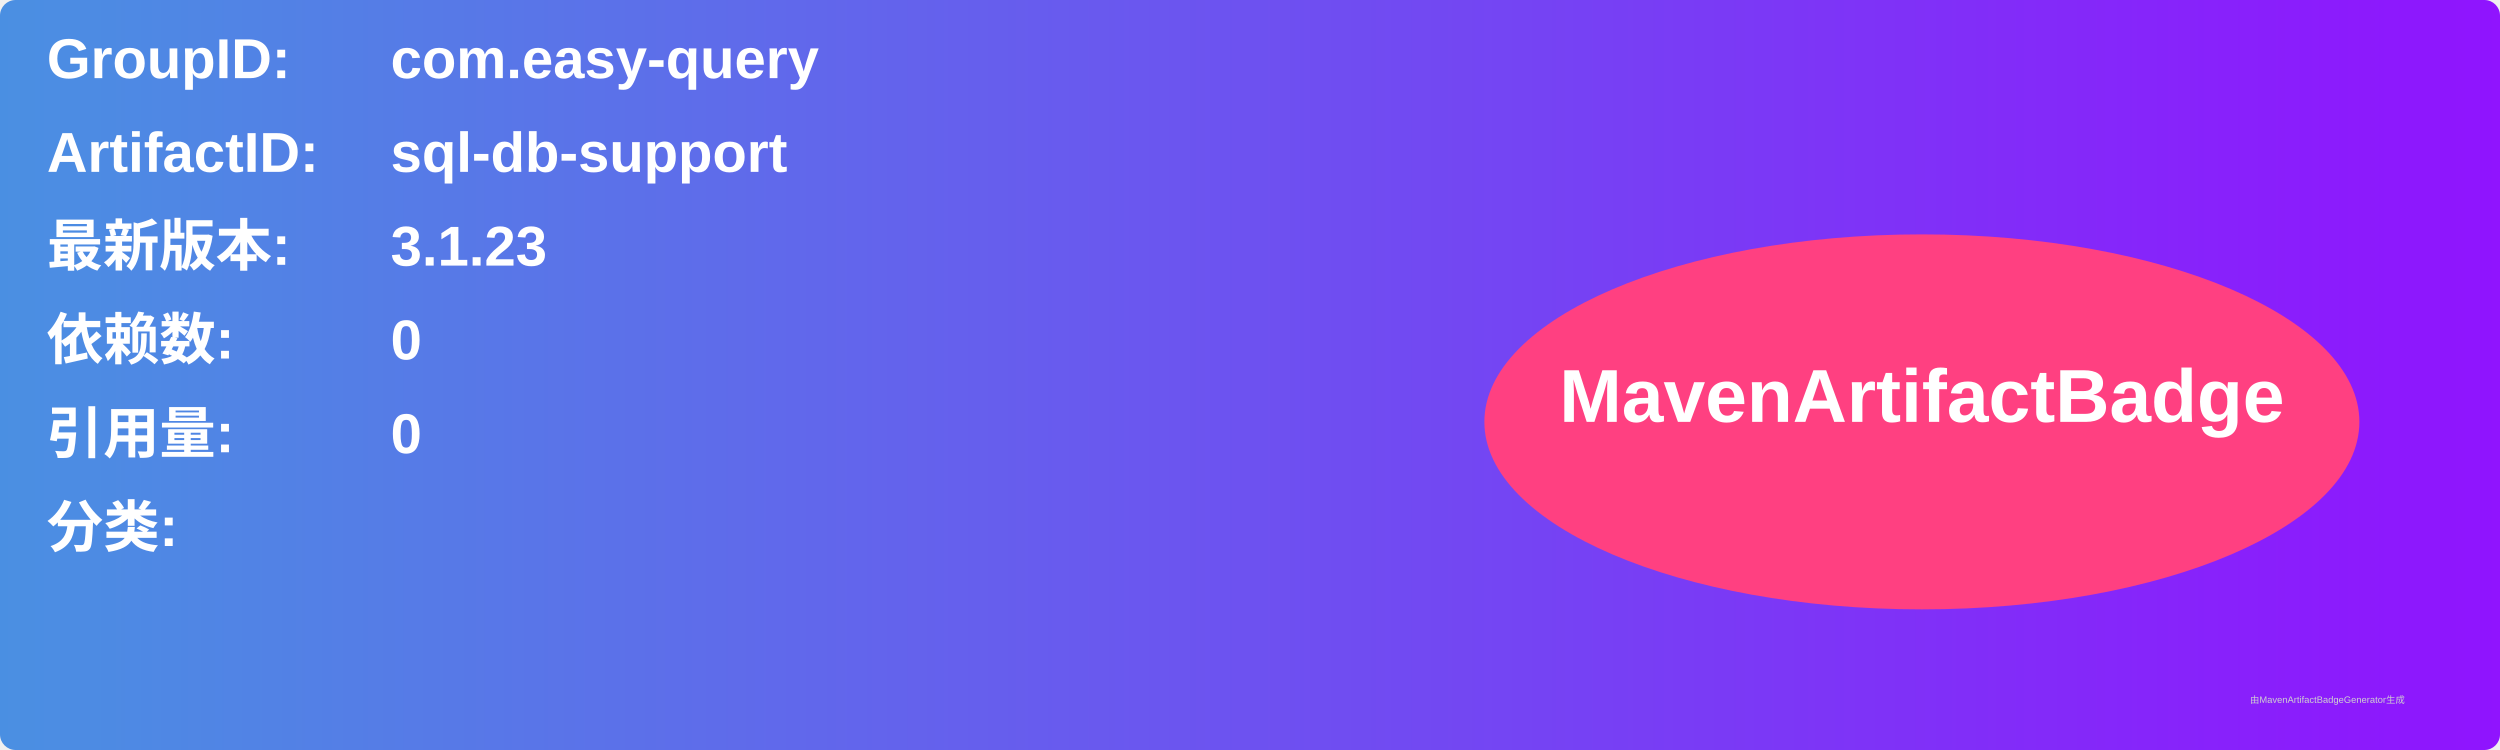
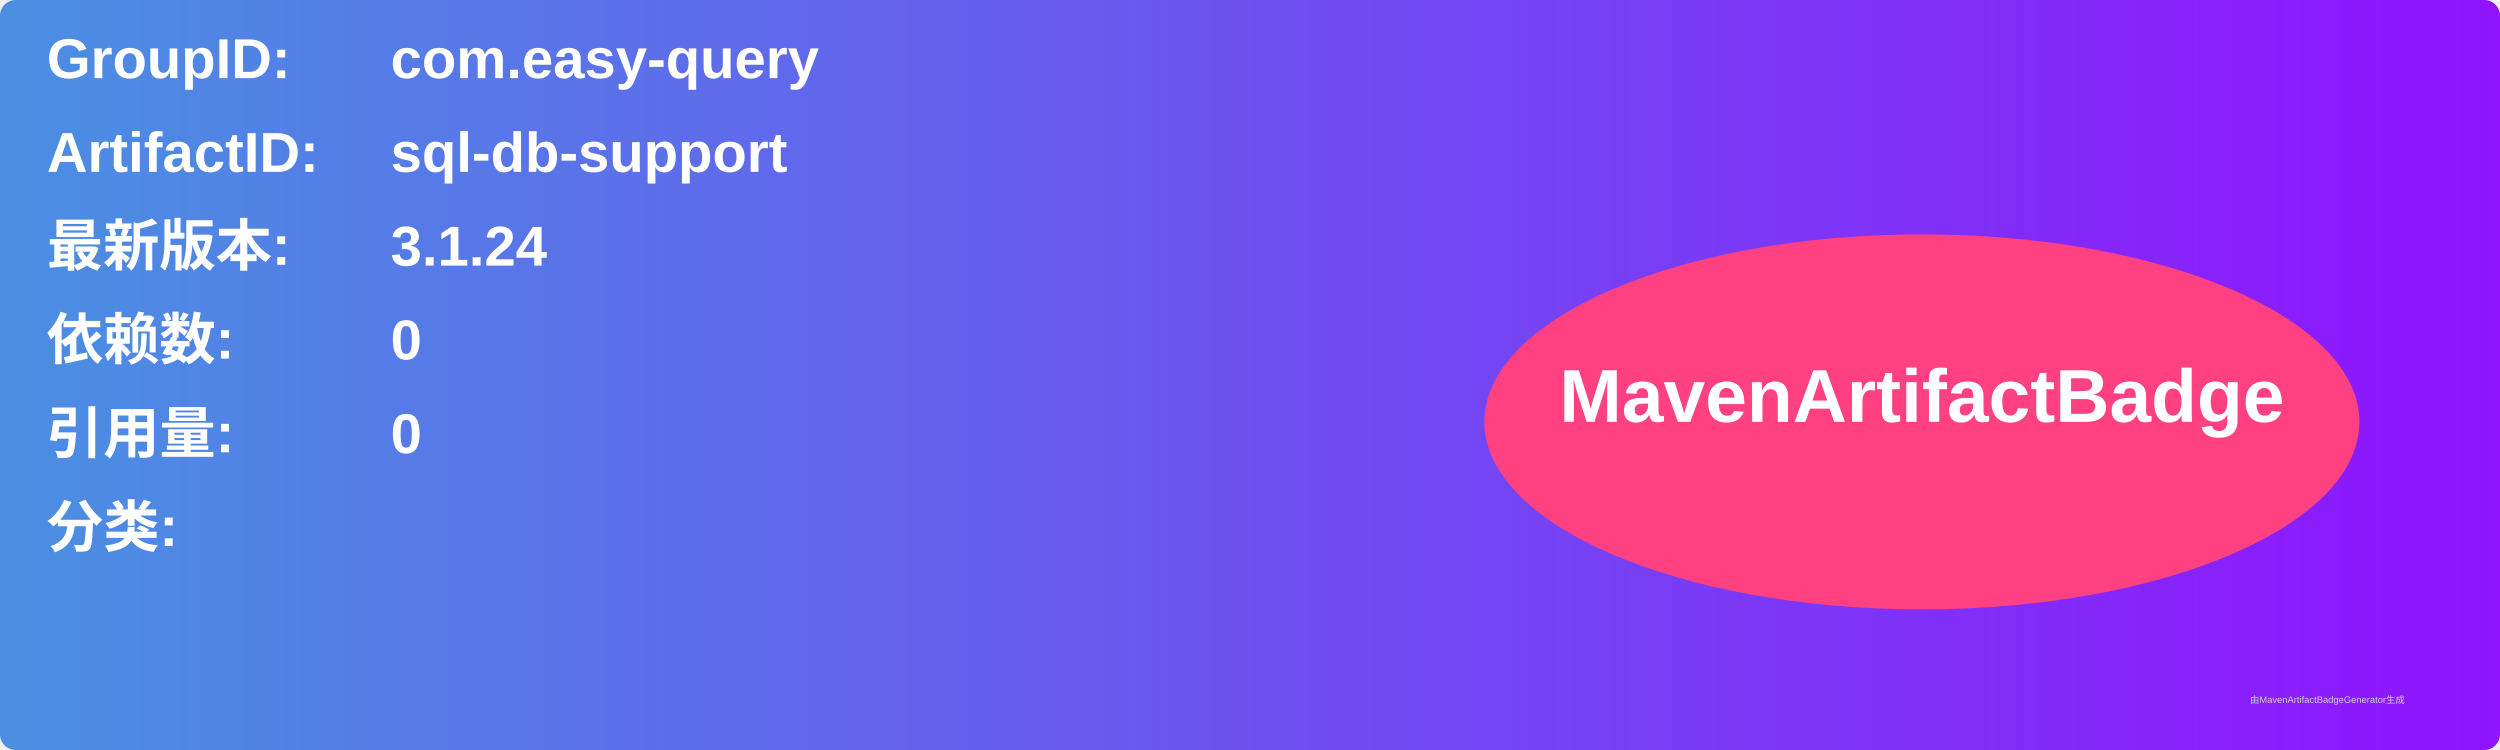
<svg xmlns="http://www.w3.org/2000/svg" width="800" height="240" viewBox="0 0 800 240">
  <linearGradient id="grad" x1="0%" y1="0%" x2="100%" y2="0%">
    <stop offset="0%" stop-color="#4a90e2" />
    <stop offset="100%" stop-color="#9013fe" />
  </linearGradient>
  <rect width="100%" height="100%" rx="5" ry="5" fill="url(#grad)" />
  <g transform="translate(15, 15)">
    <text x="0" y="10" font-family="Arial" font-size="18" fill="white" font-weight="bold" width="260">GroupID:</text>
    <text x="110" y="10" font-family="Arial" font-size="18" fill="white" font-weight="bold" width="460">com.easy-query</text>
    <text x="0" y="40" font-family="Arial" font-size="18" fill="white" font-weight="bold" width="260">ArtifactID:</text>
    <text x="110" y="40" font-family="Arial" font-size="18" fill="white" font-weight="bold" width="460">sql-db-support</text>
    <text x="0" y="70" font-family="Arial" font-size="18" fill="white" font-weight="bold">最新版本:</text>
    <text x="110" y="70" font-family="Arial" font-size="18" fill="white" font-weight="bold">
-       <tspan font-weight="bold">3.1.23</tspan>
+       <tspan font-weight="bold">3.1.24</tspan>
    </text>
    <text x="0" y="100" font-family="Arial" font-size="18" fill="white" font-weight="bold">依赖数: </text>
    <text x="110" y="100" font-family="Arial" font-size="18" fill="white">
      <tspan font-weight="bold">0</tspan>
    </text>
    <text x="0" y="130" font-family="Arial" font-size="18" fill="white" font-weight="bold">引用量: </text>
    <text x="110" y="130" font-family="Arial" font-size="18" fill="white">
      <tspan font-weight="bold">0</tspan>
    </text>
    <text x="0" y="160" font-family="Arial" font-size="18" fill="white" font-weight="bold">分类:</text>
    <text x="10" y="190" font-family="Arial" font-size="10" fill="white">
      <tspan font-weight="bold" />
    </text>
    <ellipse cx="600" cy="120" rx="140" ry="60" fill="#ff4081" />
    <text x="600" y="120" text-anchor="middle" font-family="Arial" font-size="24" fill="white" font-weight="bold">MavenArtifactBadge</text>
  </g>
  <text x="720" y="225" font-family="Arial" font-size="3" fill="#d0d0d0">由MavenArtifactBadgeGenerator生成</text>
</svg>
